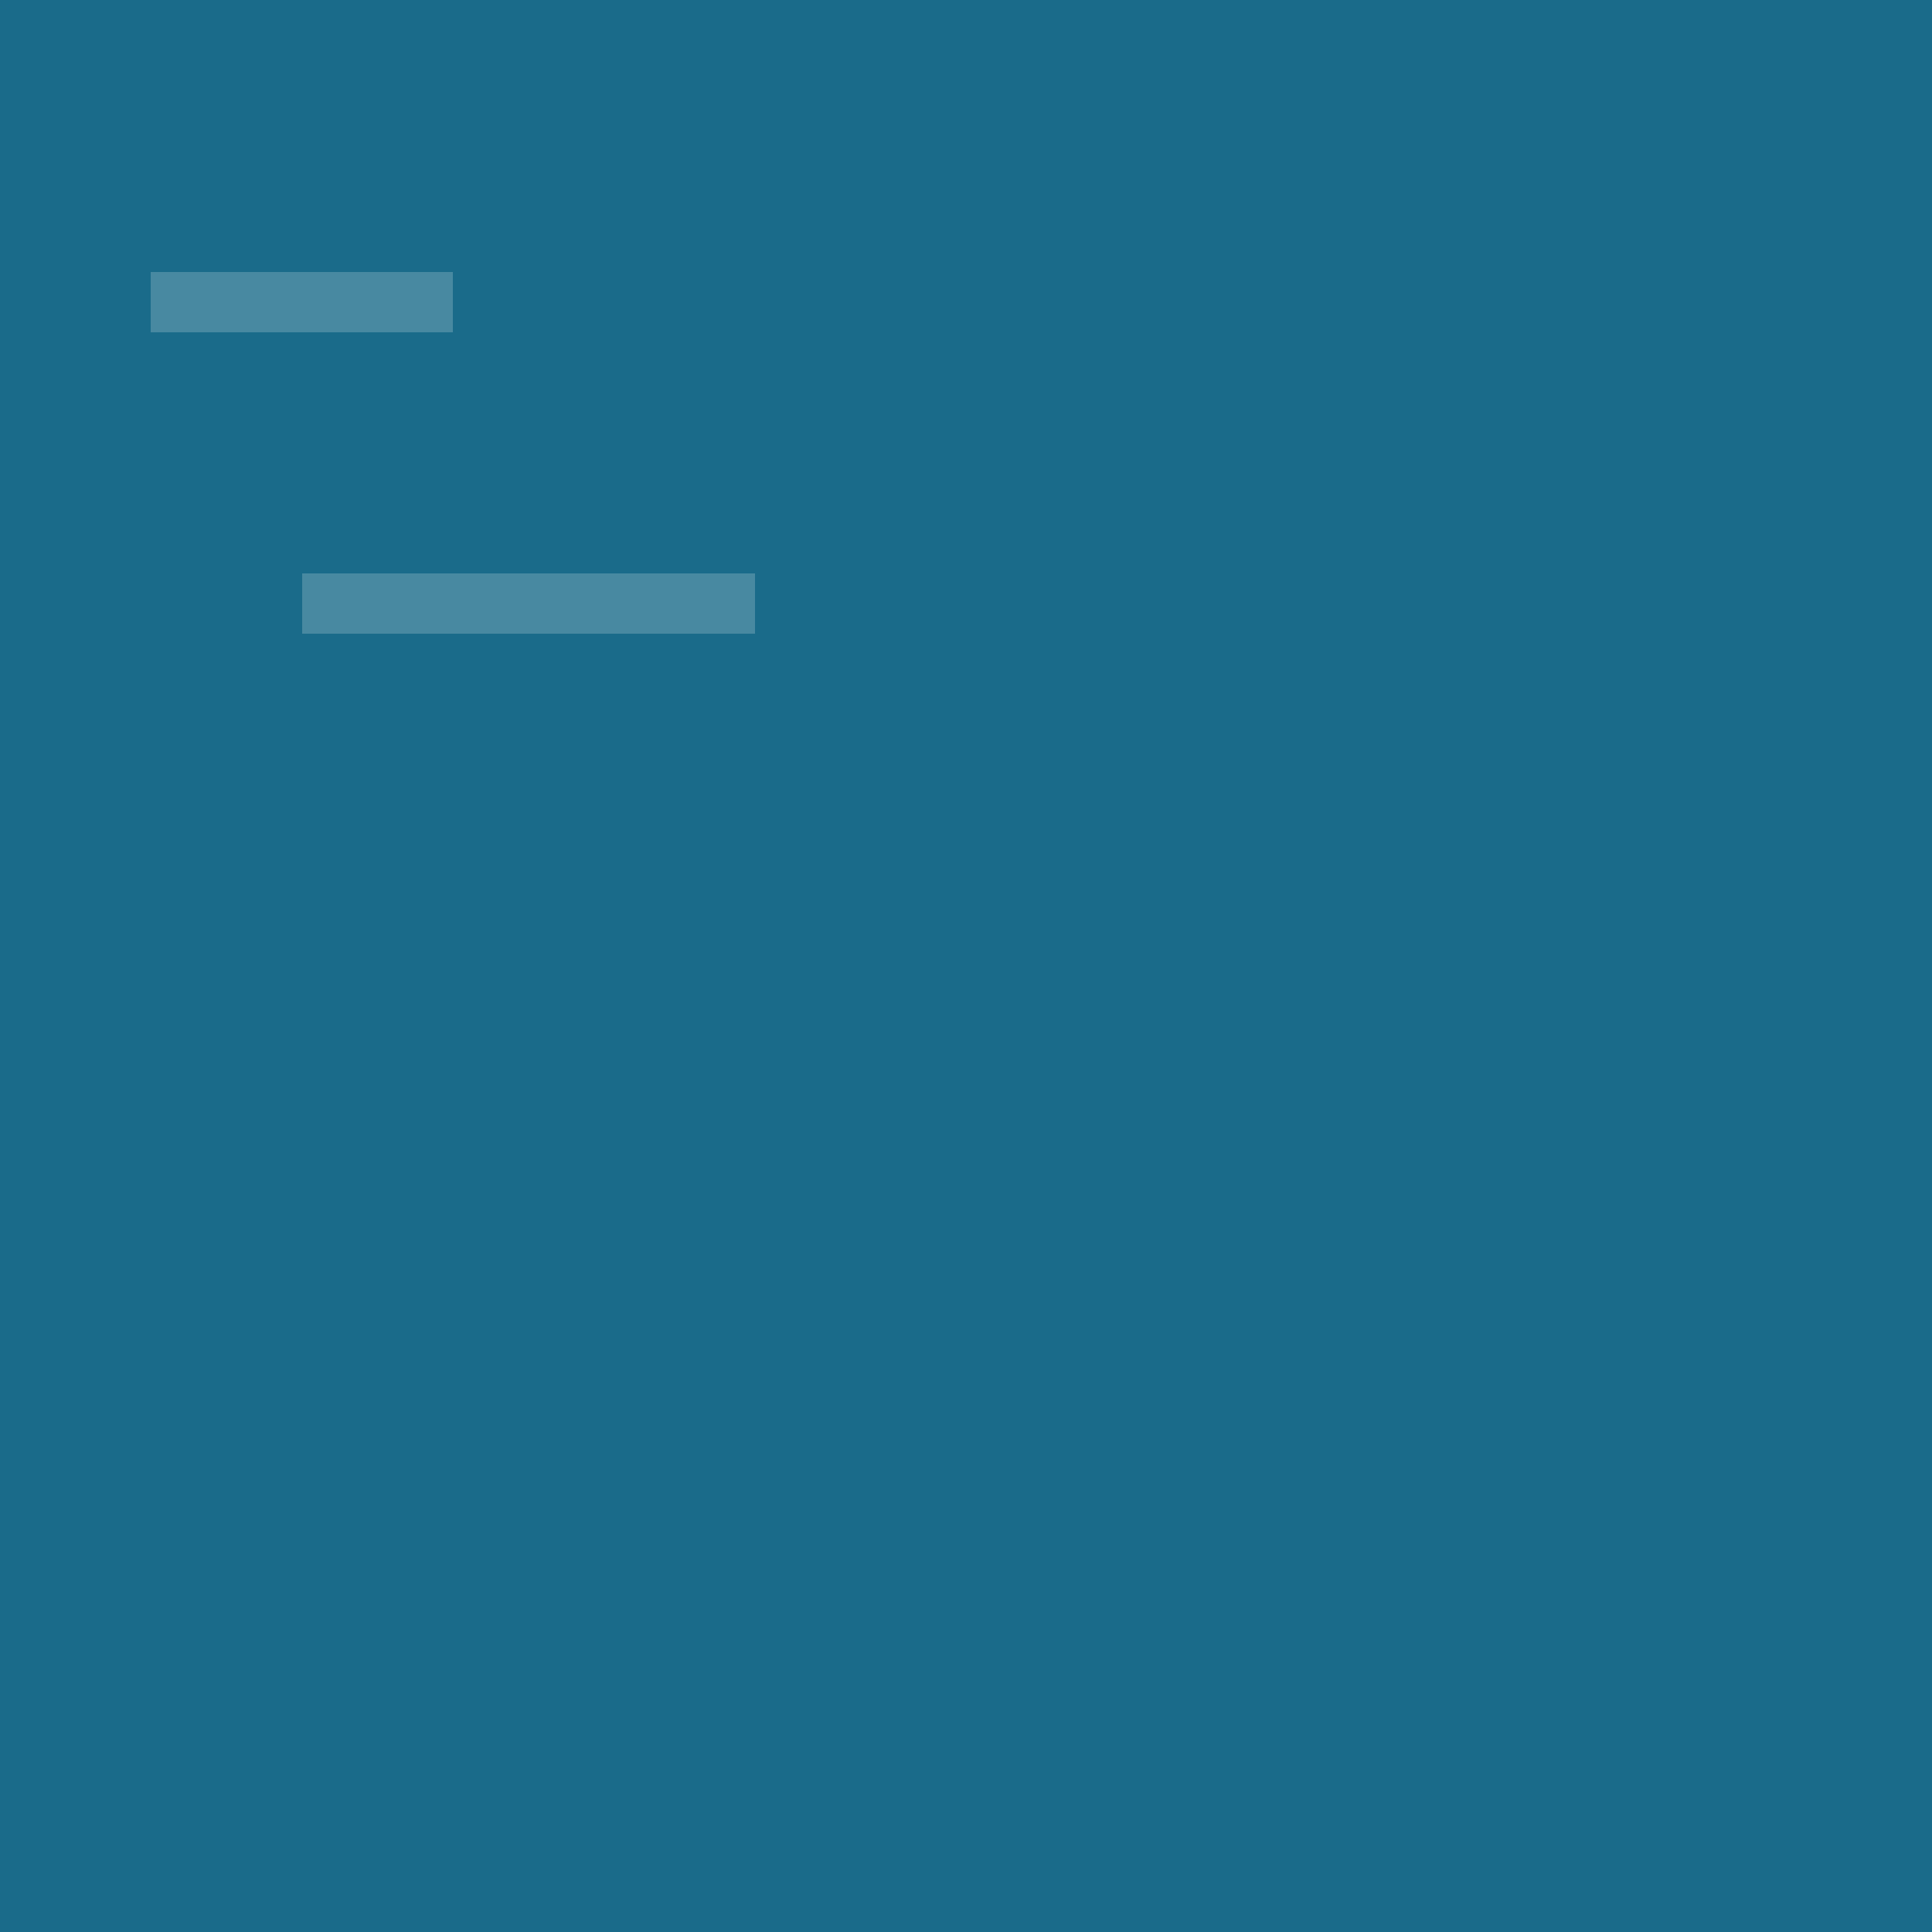
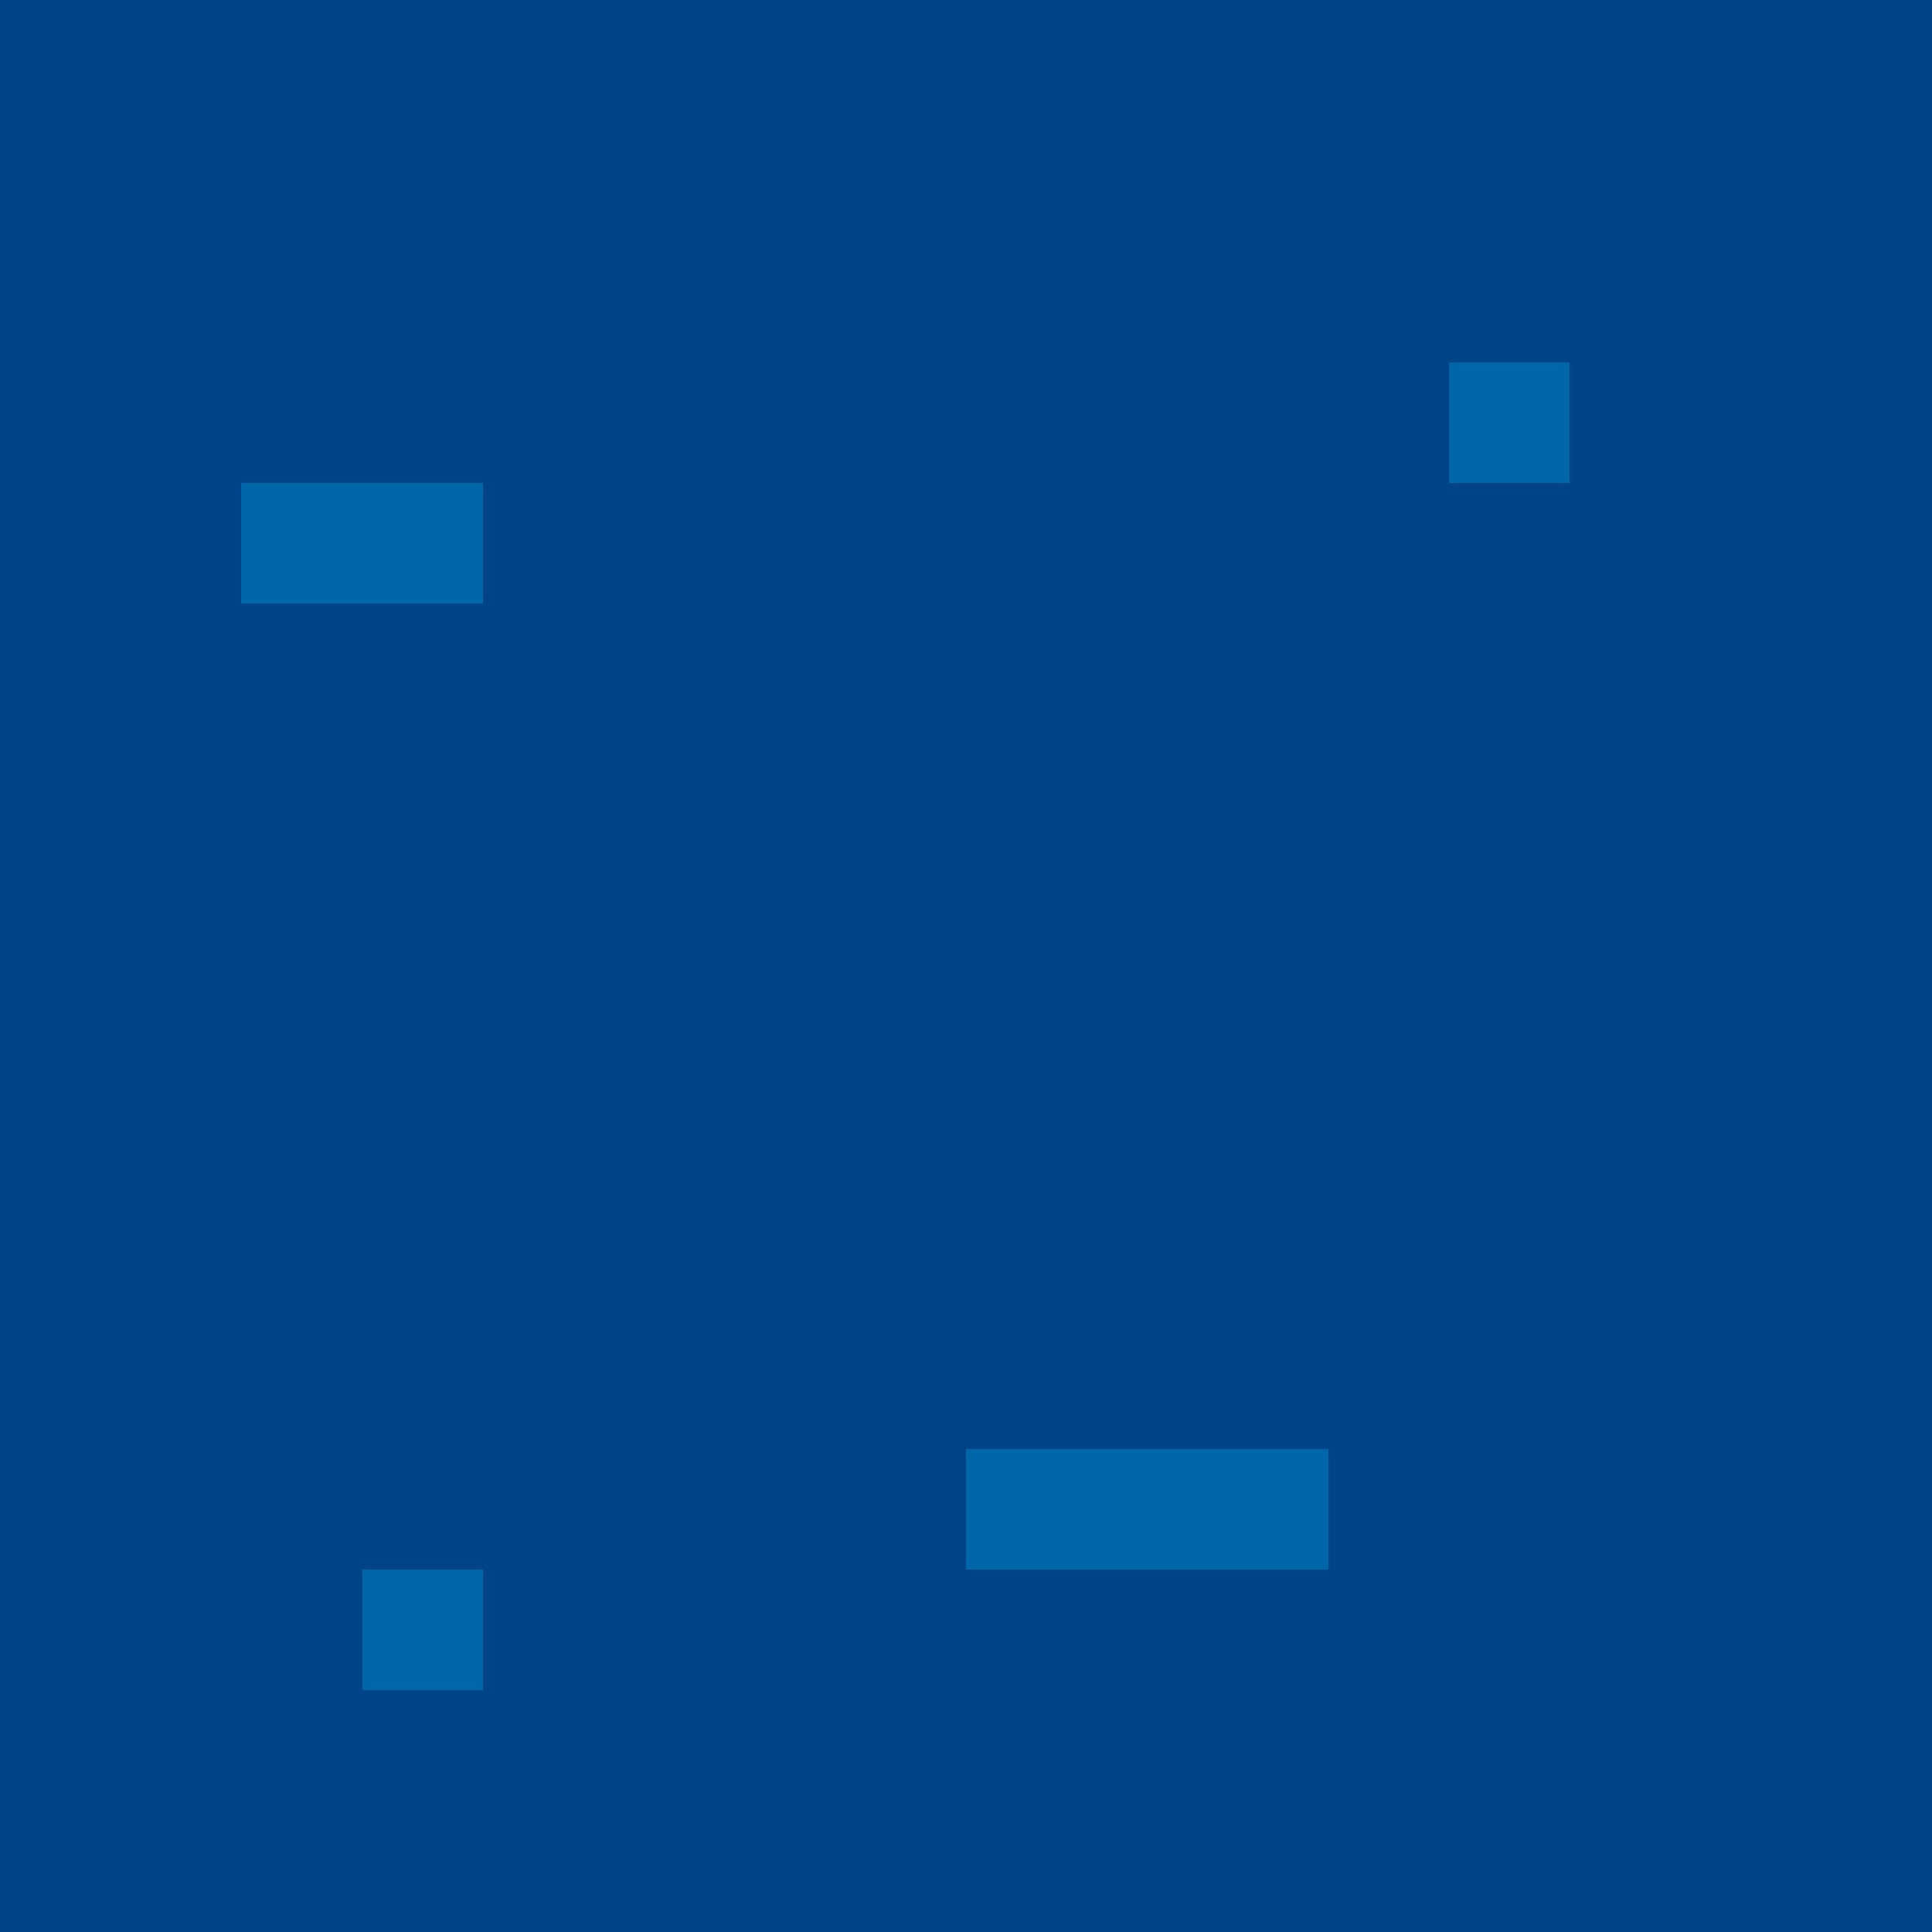
<svg xmlns="http://www.w3.org/2000/svg" width="64" height="64" viewBox="0 0 64 64" shape-rendering="crispEdges" image-rendering="pixelated">
-   <rect width="64" height="64" fill="#1a6b8a" />
-   <path d="M5 10 H15 M10 20 H25" stroke="rgba(255,255,255,0.2)" stroke-width="2" />
+   <rect width="64" height="64" fill="#004488" />
+   <rect x="8" y="16" width="8" height="4" fill="#0066aa" />
+   <rect x="32" y="48" width="12" height="4" fill="#0066aa" />
+   <rect x="48" y="12" width="4" height="4" fill="#0066aa" />
+   <rect x="12" y="52" width="4" height="4" fill="#0066aa" />
</svg>
